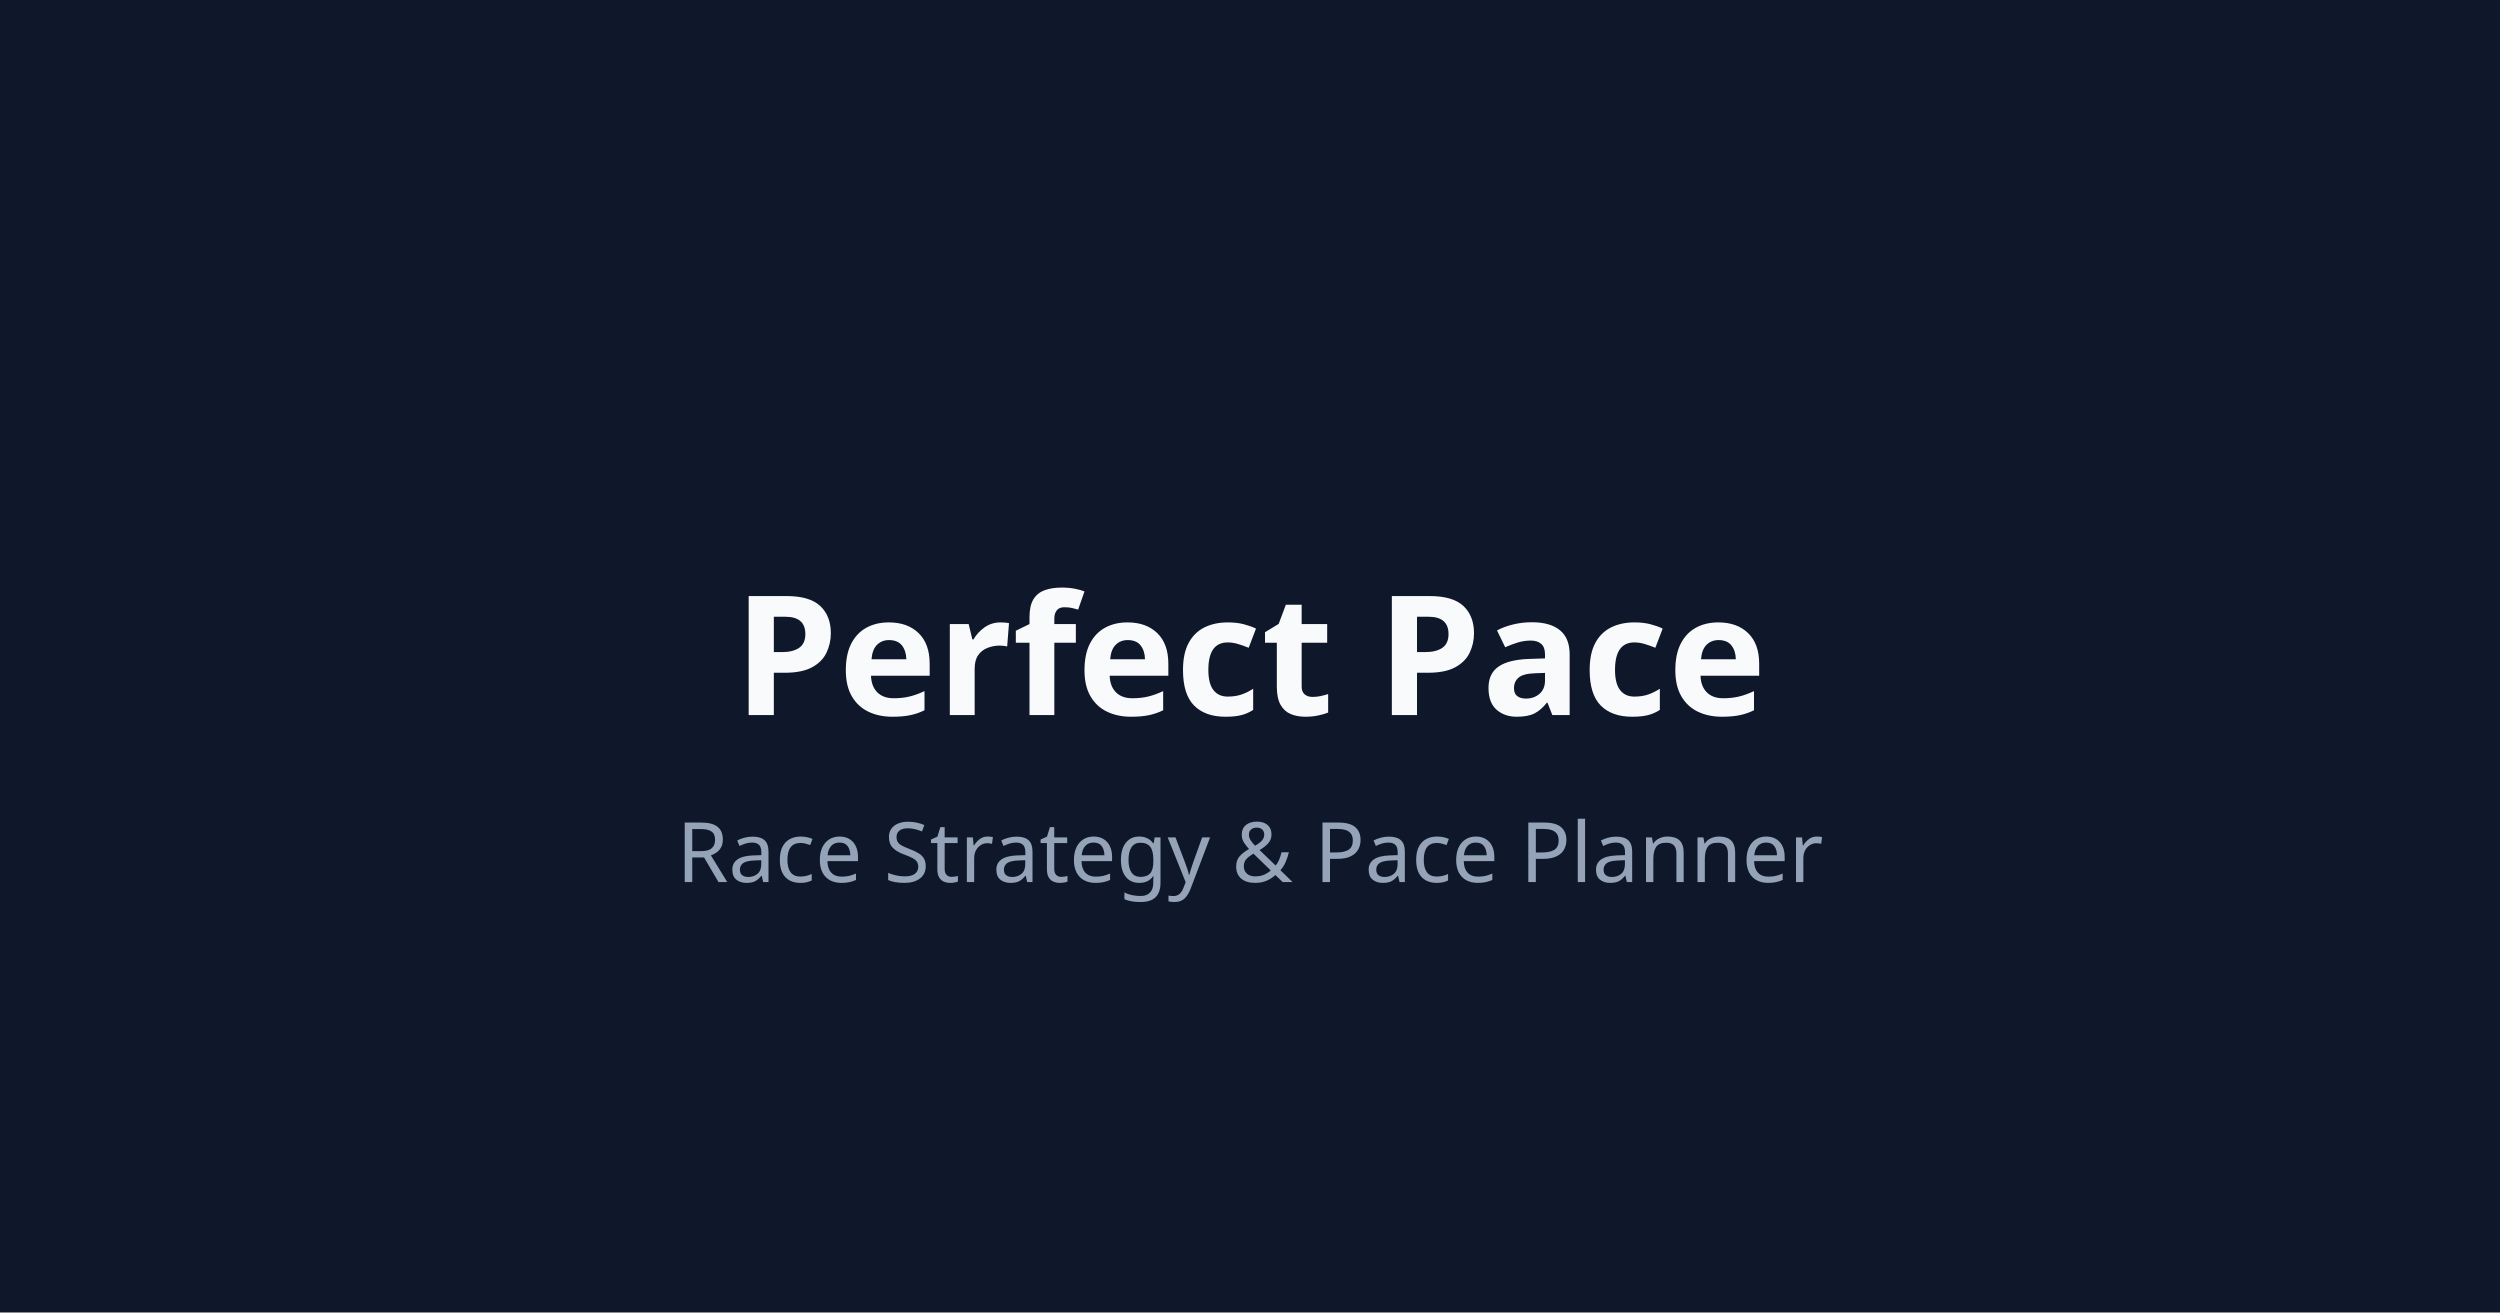
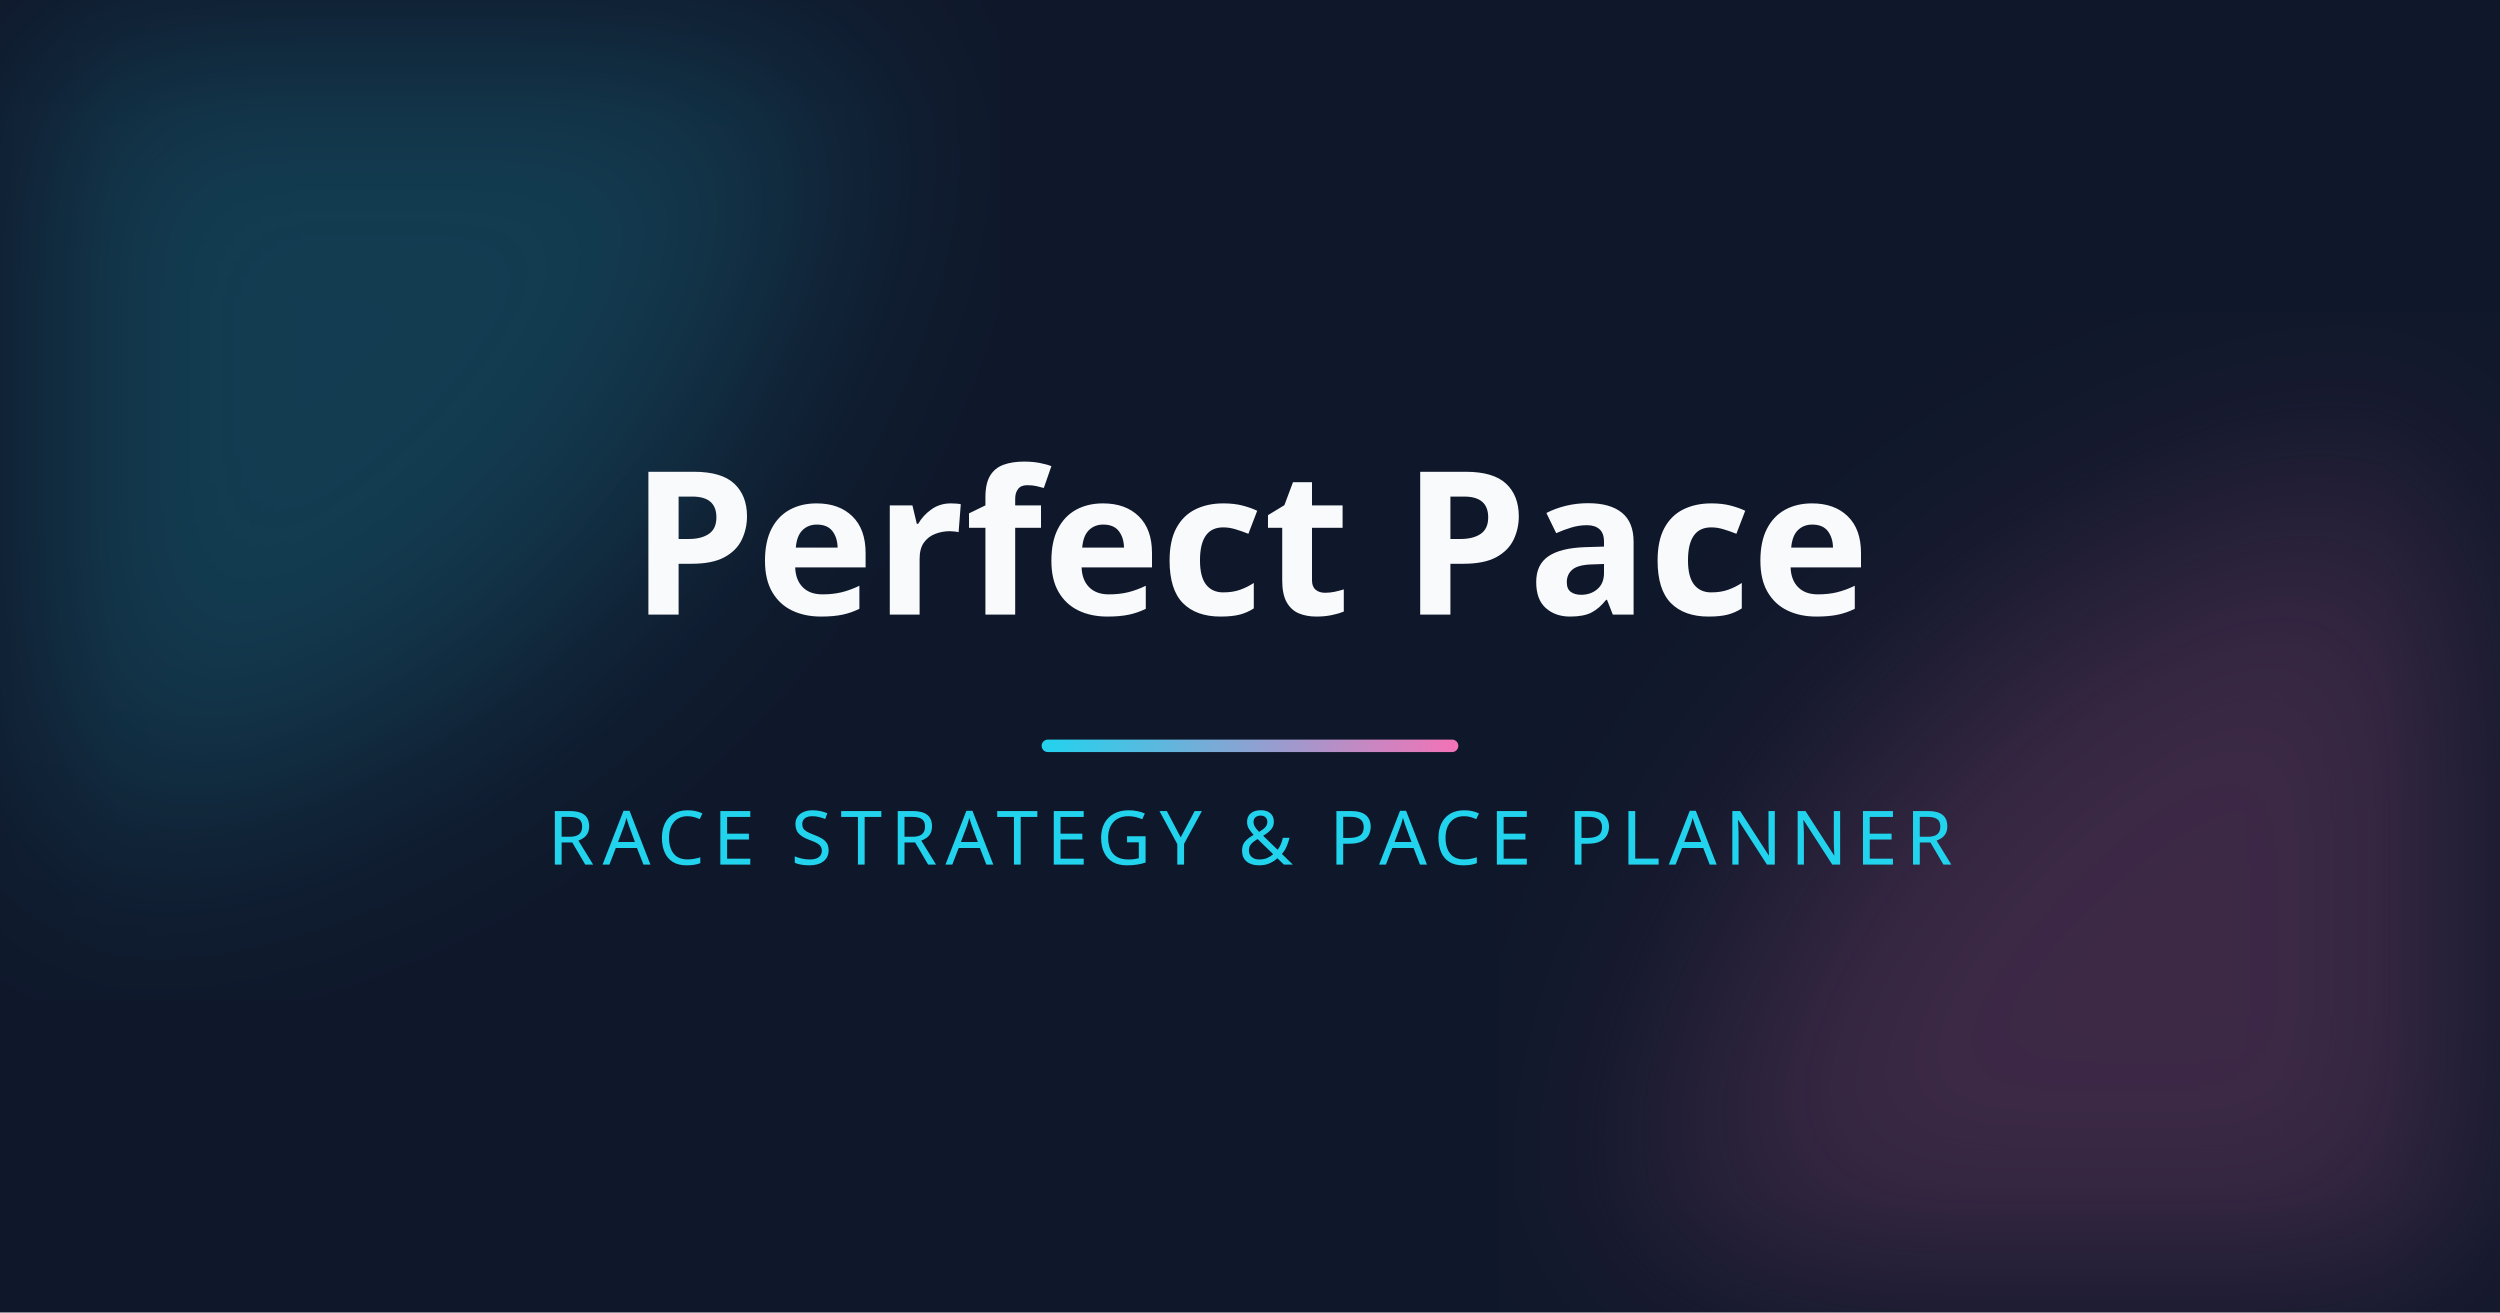
<svg xmlns="http://www.w3.org/2000/svg" width="1200" height="630" viewBox="0 0 1200 630">
+   <defs>
+     <filter id="blur-heavy">
+       <feGaussianBlur in="SourceGraphic" stdDeviation="60" />
+     </filter>
+     <linearGradient id="grad-line" x1="0%" y1="0%" x2="100%" y2="0%">
+       <stop offset="0%" style="stop-color:#22d3ee;stop-opacity:1" />
+       <stop offset="100%" style="stop-color:#f472b6;stop-opacity:1" />
+     </linearGradient>
+   </defs>
  <rect width="1200" height="630" fill="#0f172a" />
-   <text x="50%" y="50%" dominant-baseline="middle" text-anchor="middle" font-family="sans-serif" font-size="80" font-weight="bold" fill="#f8fafc">
-     Perfect Pace
-   </text>
-   <text x="50%" y="65%" dominant-baseline="middle" text-anchor="middle" font-family="sans-serif" font-size="40" fill="#94a3b8">
-     Race Strategy &amp; Pace Planner
-   </text>
+   <circle cx="0" cy="0" r="400" fill="#22d3ee" opacity="0.2" filter="url(#blur-heavy)" />
+   <circle cx="1200" cy="630" r="400" fill="#f472b6" opacity="0.2" filter="url(#blur-heavy)" />
+   <g transform="translate(600, 315)" text-anchor="middle" font-family="sans-serif">
+     <text y="-20" font-size="96" font-weight="800" fill="#f8fafc">
+       Perfect Pace
+     </text>
+     <rect x="-100" y="40" width="200" height="6" rx="3" fill="url(#grad-line)" />
+     <text y="100" font-size="36" font-weight="500" fill="#22d3ee" letter-spacing="4">
+       RACE STRATEGY &amp; PACE PLANNER
+     </text>
+   </g>
</svg>
